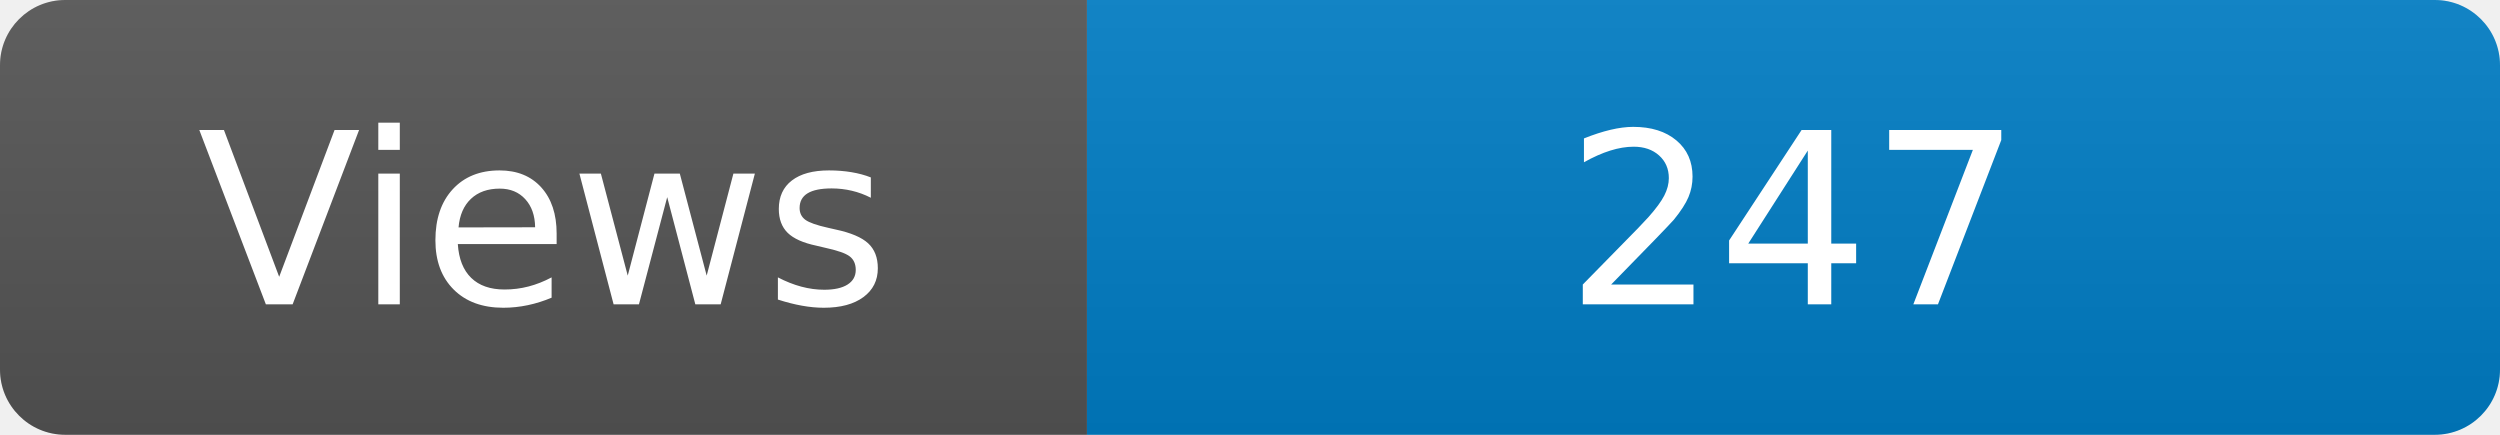
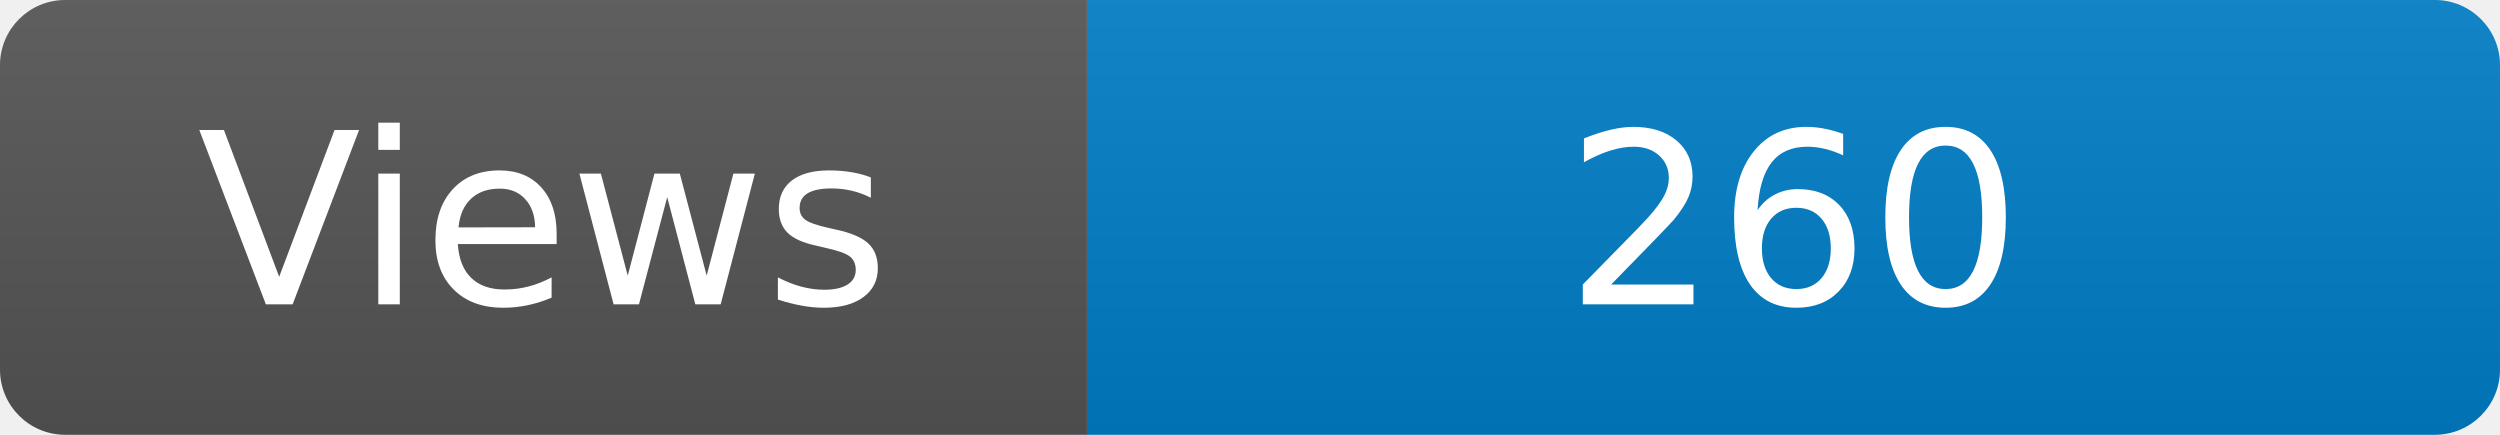
<svg xmlns="http://www.w3.org/2000/svg" width="115" height="20" role="img" aria-label="Maintained?: yes">
  <linearGradient id="s" x2="0" y2="100%">
    <stop offset="0" stop-color="#bbb" stop-opacity=".1" />
    <stop offset="1" stop-opacity=".1" />
  </linearGradient>
  <clipPath id="r">
    <rect width="115" height="20" rx="3" fill="#fff" />
  </clipPath>
  <g clip-path="url(#r)">
    <rect width="50" height="20" fill="#555" />
    <rect x="50" width="160" height="20" fill="#007ec6" />
    <rect width="115" height="20" fill="url(#s)" />
  </g>
  <g fill="#fff" text-anchor="middle" font-family="Verdana,Geneva,DejaVu Sans,sans-serif" font-size="110">
    <text x="250" y="140" transform="scale(.1)" fill="#fff">Views</text>
-     <text x="825" y="140" transform="scale(.1)" fill="#fff">247</text>
+     <text x="825" y="140" transform="scale(.1)" fill="#fff">260</text>
  </g>
</svg>
